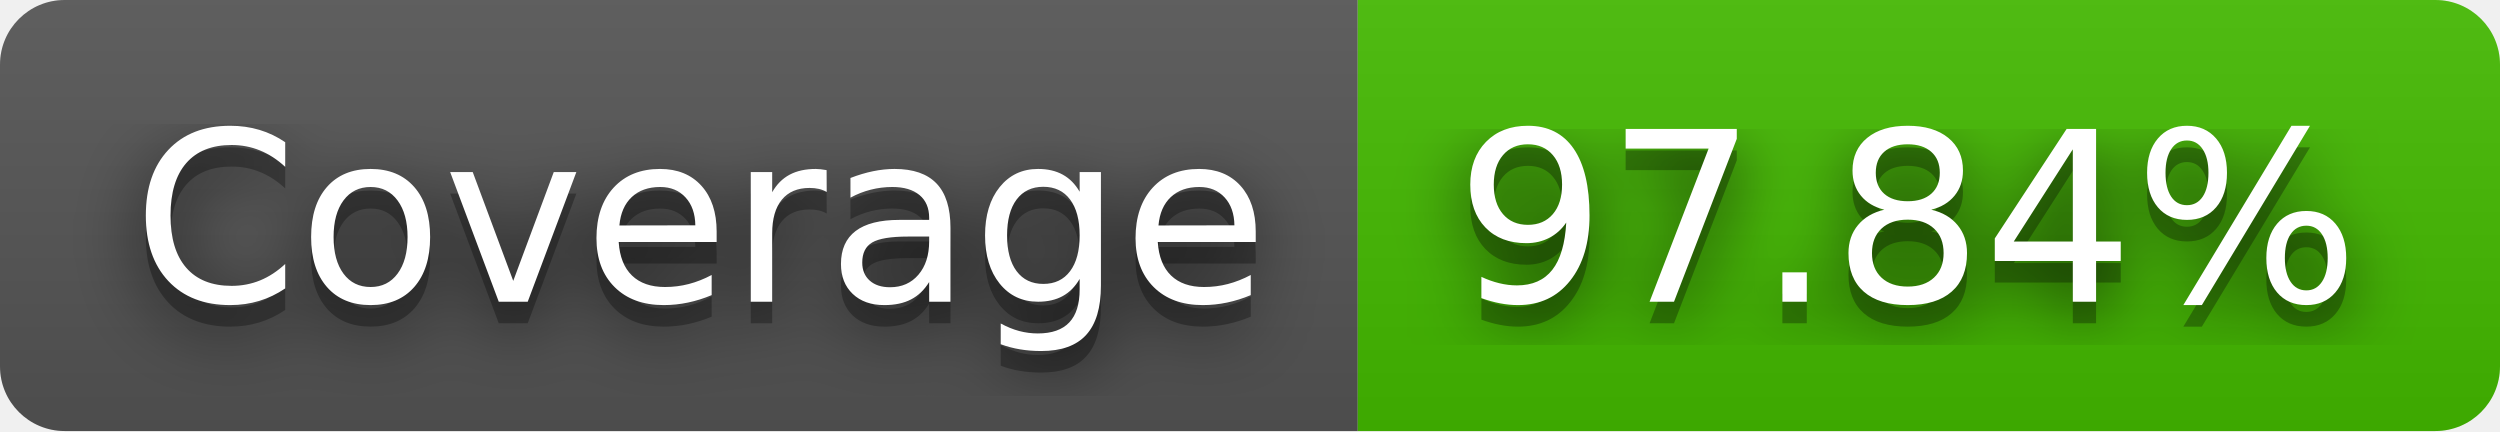
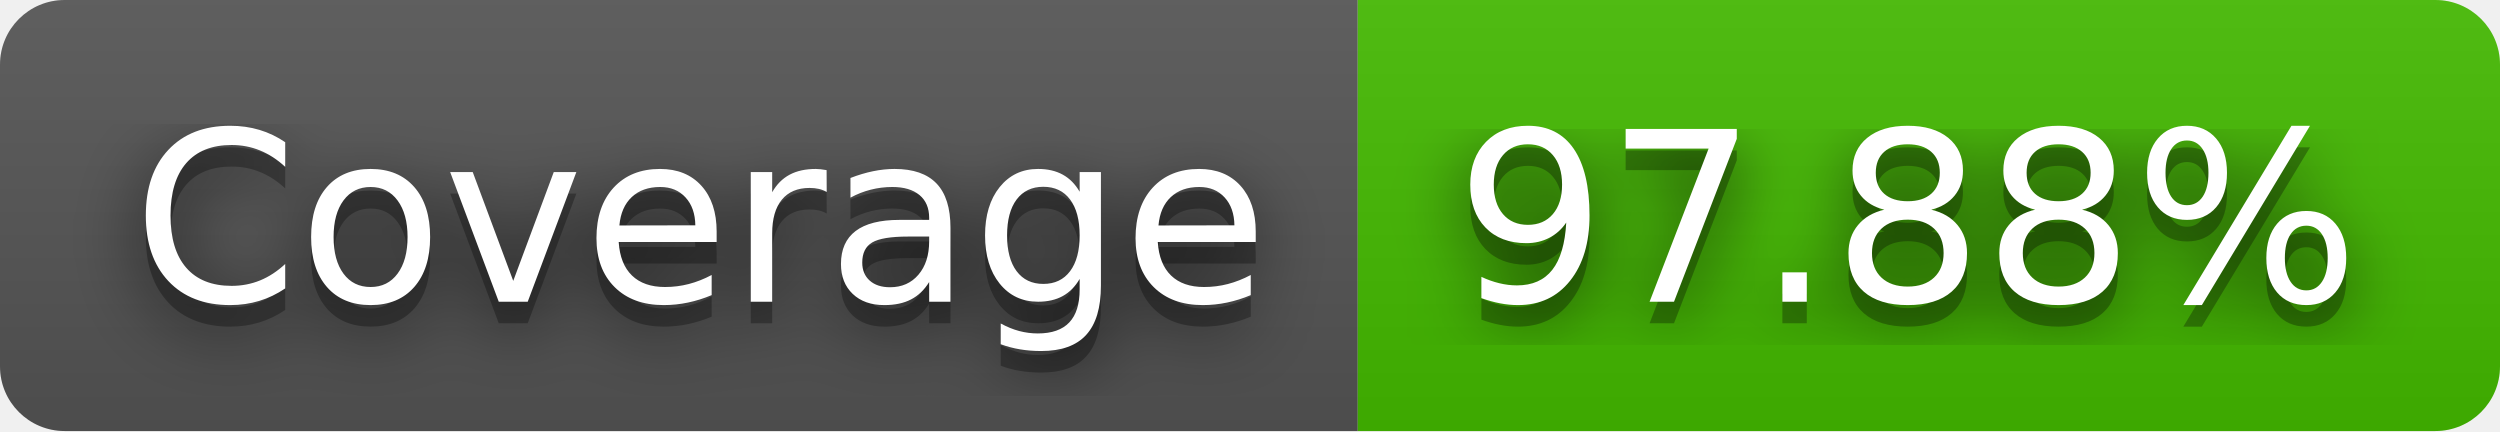
- <svg xmlns="http://www.w3.org/2000/svg" width="116" height="20" role="img" aria-label="Coverage: 97.84%">
+ <svg xmlns="http://www.w3.org/2000/svg" width="116" height="20" role="img" aria-label="Coverage: 97.88%">
  <filter id="blur">
    <feGaussianBlur stdDeviation="16" />
  </filter>
  <linearGradient id="s" x2="0" y2="100%">
    <stop offset="0" stop-color="#bbb" stop-opacity=".1" />
    <stop offset="1" stop-opacity=".1" />
  </linearGradient>
  <clipPath id="r">
    <rect width="116" height="20" rx="3" />
  </clipPath>
  <g clip-path="url(#r)">
    <rect width="63" height="20" fill="#555" />
    <rect x="63" width="53" height="20" fill="#4b0" />
    <rect width="116" height="20" fill="url(#s)" />
  </g>
  <g fill="#fff" text-anchor="middle" font-family="Verdana,Geneva,DejaVu Sans,sans-serif" text-rendering="geometricPrecision" font-size="110">
    <g transform="scale(.1)">
      <g aria-hidden="true" fill="#010101">
        <text x="325" y="150" fill-opacity=".8" filter="url(#blur)" textLength="530">Coverage</text>
        <text x="325" y="150" fill-opacity=".3" textLength="530">Coverage</text>
      </g>
      <text x="325" y="140" textLength="530">Coverage</text>
    </g>
    <g transform="scale(.1)">
      <g aria-hidden="true" fill="#010101">
-         <text x="885" y="150" fill-opacity=".8" filter="url(#blur)" textLength="430">97.84%</text>
-         <text x="885" y="150" fill-opacity=".3" textLength="430">97.84%</text>
+         <text x="885" y="150" fill-opacity=".8" filter="url(#blur)" textLength="430">97.88%</text>
+         <text x="885" y="150" fill-opacity=".3" textLength="430">97.88%</text>
      </g>
-       <text x="885" y="140" textLength="430">97.84%</text>
+       <text x="885" y="140" textLength="430">97.88%</text>
    </g>
  </g>
</svg>
